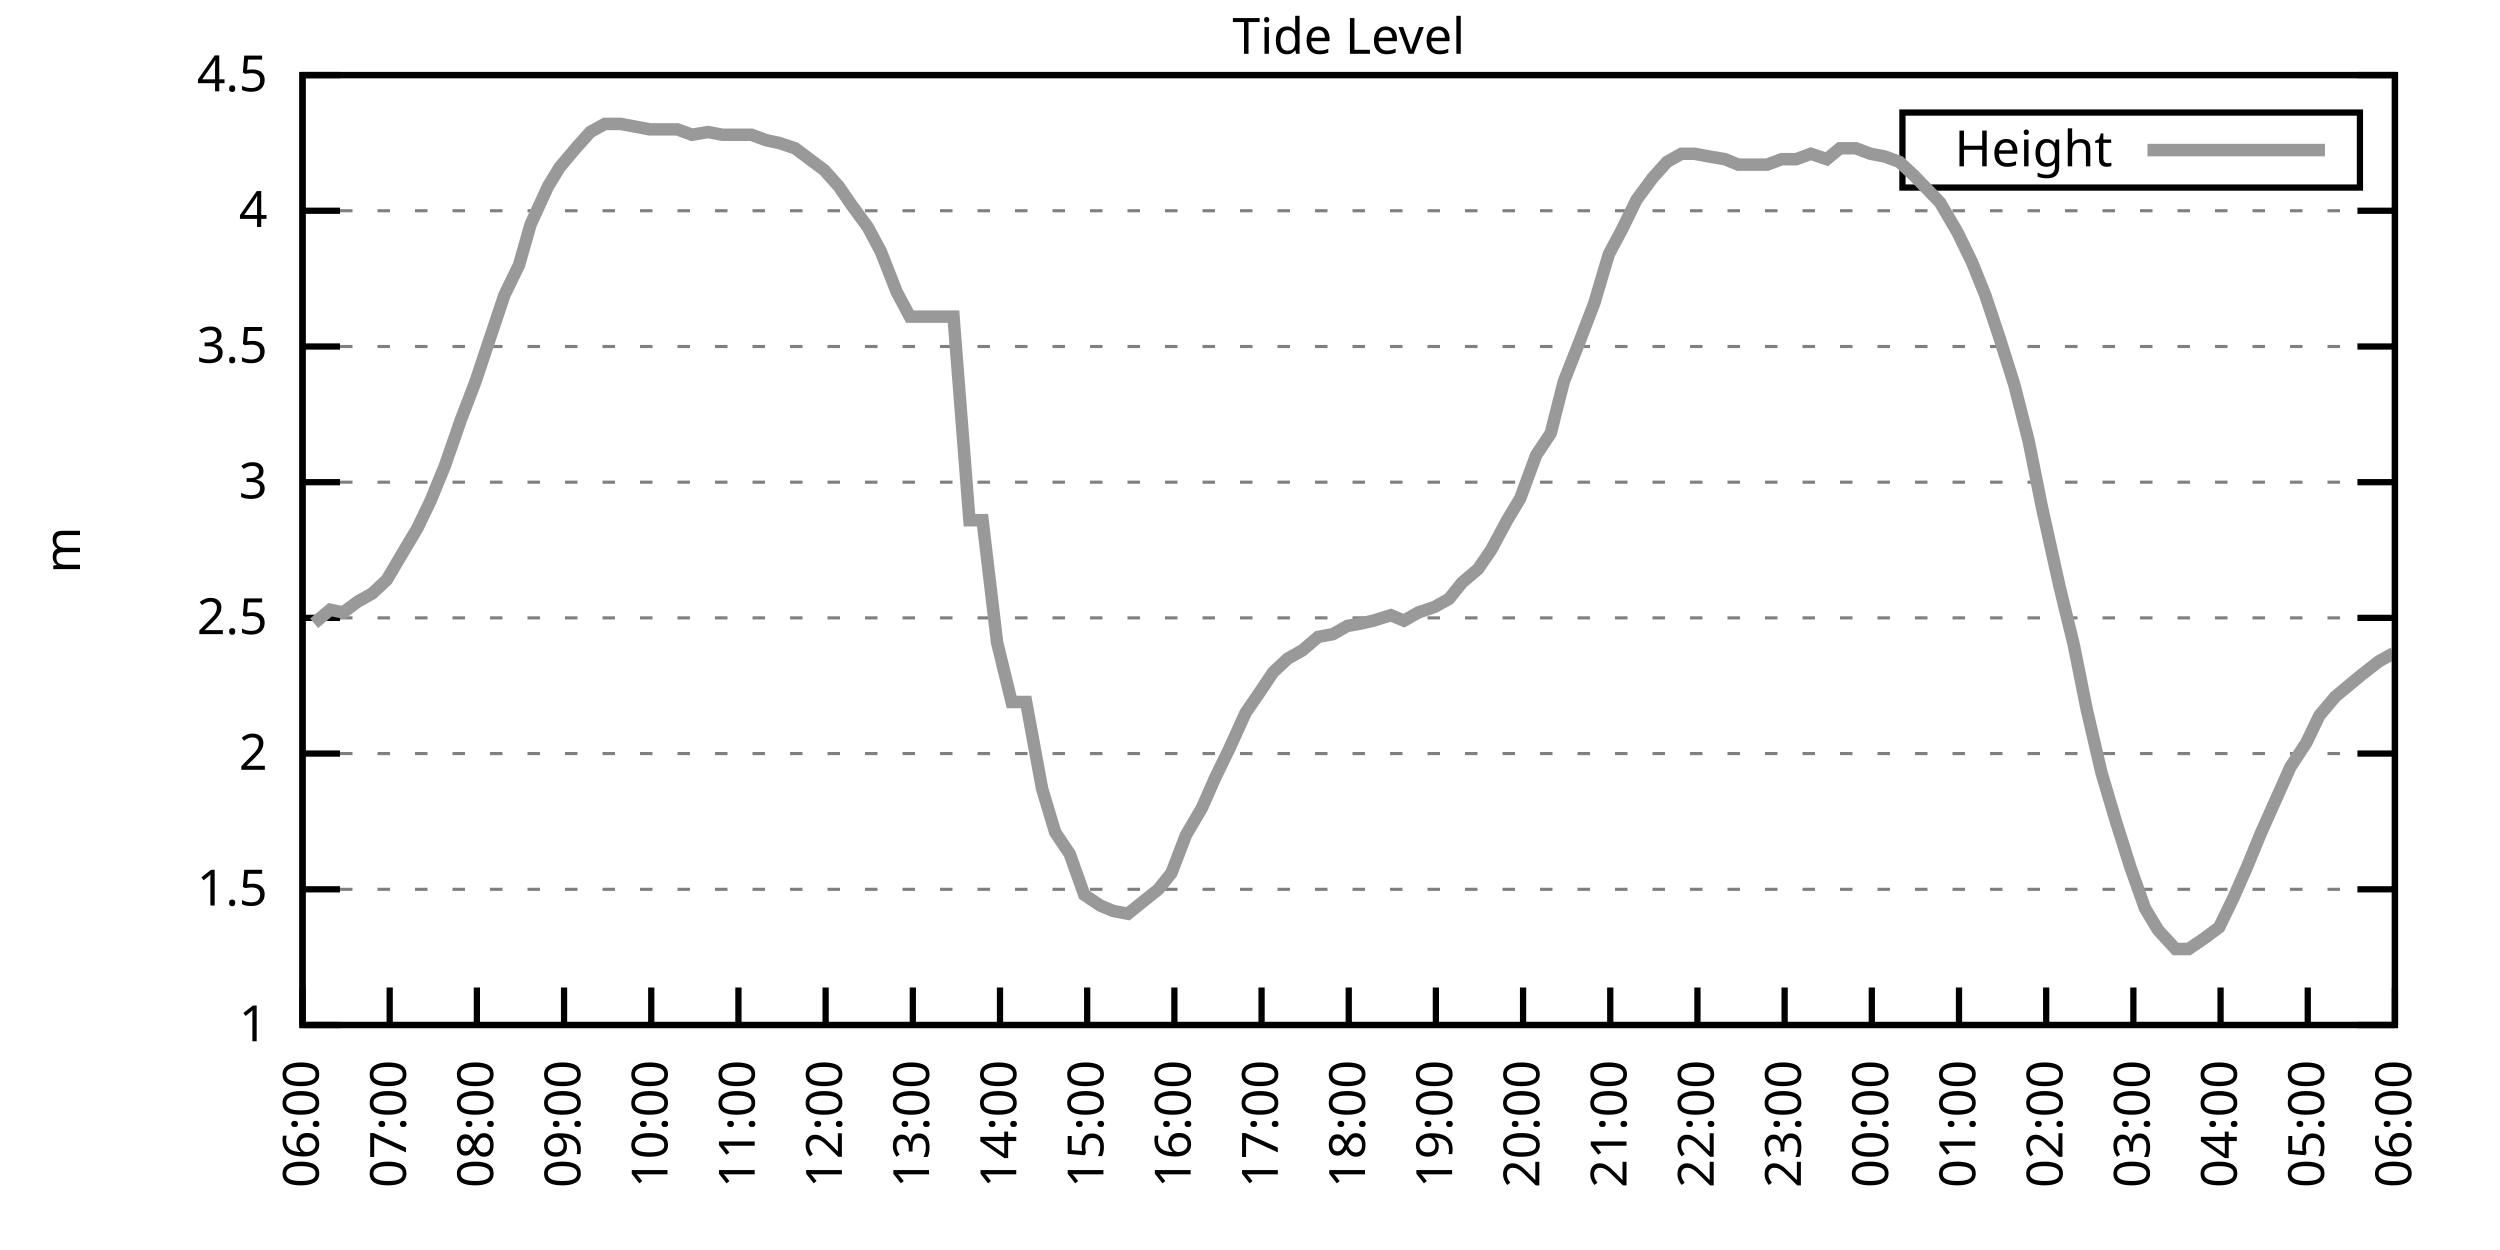
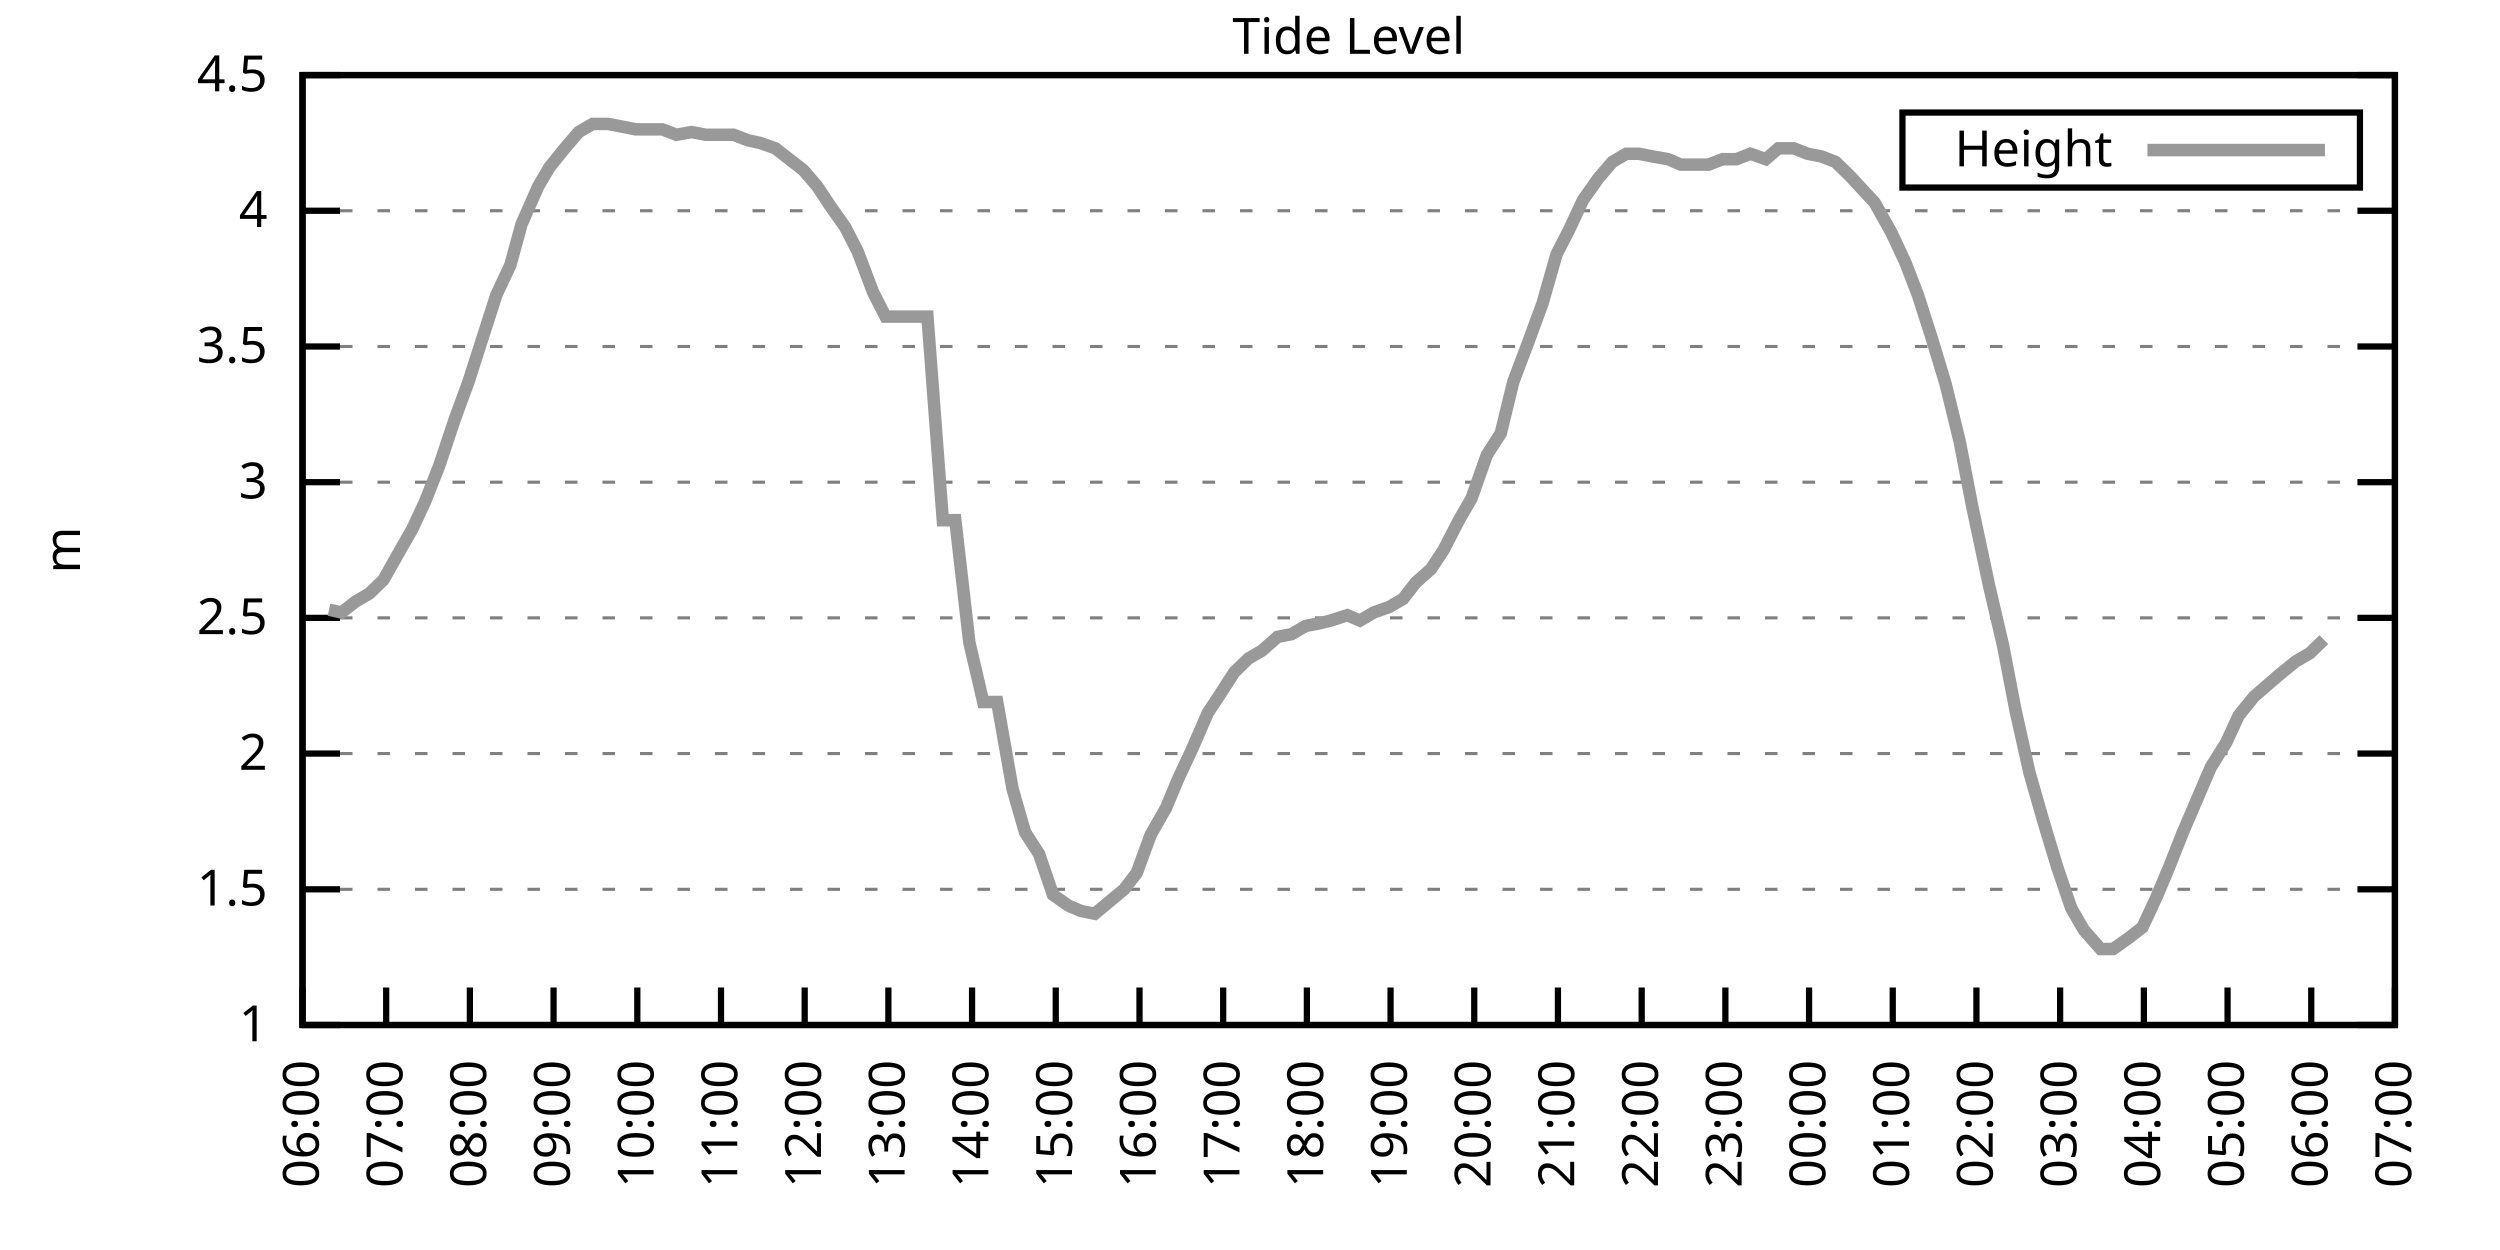
<svg xmlns="http://www.w3.org/2000/svg" xmlns:xlink="http://www.w3.org/1999/xlink" width="400" height="200" viewBox="0 0 400 200">
  <g id="gnuplot_canvas">
    <rect x="0" y="0" width="400" height="200" fill="none" />
    <defs>
      <circle id="gpDot" r="0.5" stroke-width="0.5" stroke="currentColor" />
      <path id="gpPt0" stroke-width="0.333" stroke="currentColor" d="M-1,0 h2 M0,-1 v2" />
      <path id="gpPt1" stroke-width="0.333" stroke="currentColor" d="M-1,-1 L1,1 M1,-1 L-1,1" />
      <path id="gpPt2" stroke-width="0.333" stroke="currentColor" d="M-1,0 L1,0 M0,-1 L0,1 M-1,-1 L1,1 M-1,1 L1,-1" />
      <rect id="gpPt3" stroke-width="0.333" stroke="currentColor" x="-1" y="-1" width="2" height="2" />
      <rect id="gpPt4" stroke-width="0.333" stroke="currentColor" fill="currentColor" x="-1" y="-1" width="2" height="2" />
      <circle id="gpPt5" stroke-width="0.333" stroke="currentColor" cx="0" cy="0" r="1" />
      <use xlink:href="#gpPt5" id="gpPt6" fill="currentColor" stroke="none" />
      <path id="gpPt7" stroke-width="0.333" stroke="currentColor" d="M0,-1.33 L-1.33,0.67 L1.33,0.67 z" />
      <use xlink:href="#gpPt7" id="gpPt8" fill="currentColor" stroke="none" />
      <use xlink:href="#gpPt7" id="gpPt9" stroke="currentColor" transform="rotate(180)" />
      <use xlink:href="#gpPt9" id="gpPt10" fill="currentColor" stroke="none" />
      <use xlink:href="#gpPt3" id="gpPt11" stroke="currentColor" transform="rotate(45)" />
      <use xlink:href="#gpPt11" id="gpPt12" fill="currentColor" stroke="none" />
      <path id="gpPt13" stroke-width="0.333" stroke="currentColor" d="M0,1.330 L1.265,0.411 L0.782,-1.067 L-0.782,-1.076 L-1.265,0.411 z" />
      <use xlink:href="#gpPt13" id="gpPt14" fill="currentColor" stroke="none" />
      <filter id="textbox" filterUnits="objectBoundingBox" x="0" y="0" height="1" width="1">
        <feFlood flood-color="white" flood-opacity="1" result="bgnd" />
        <feComposite in="SourceGraphic" in2="bgnd" operator="atop" />
      </filter>
      <filter id="greybox" filterUnits="objectBoundingBox" x="0" y="0" height="1" width="1">
        <feFlood flood-color="lightgrey" flood-opacity="1" result="grey" />
        <feComposite in="SourceGraphic" in2="grey" operator="atop" />
      </filter>
    </defs>
    <g fill="none" color="white" stroke="currentColor" stroke-width="1.00" stroke-linecap="butt" stroke-linejoin="miter">
</g>
    <g fill="none" color="black" stroke="currentColor" stroke-width="1.00" stroke-linecap="butt" stroke-linejoin="miter">
      <g stroke="none" shape-rendering="crispEdges">
        <polygon fill="rgb(255, 255, 255)" points="48.40,164.00 383.18,164.00 383.18,12.02 48.40,12.02 " />
      </g>
    </g>
    <g fill="none" color="black" stroke="currentColor" stroke-width="1.00" stroke-linecap="butt" stroke-linejoin="miter">
</g>
    <g fill="none" color="black" stroke="black" stroke-width="0.50" stroke-linecap="butt" stroke-linejoin="miter">
</g>
    <g fill="none" color="gray" stroke="currentColor" stroke-width="0.50" stroke-linecap="butt" stroke-linejoin="miter">
      <path stroke="gray" stroke-dasharray="2,4" class="gridline" d="M48.40,164.00 L383.19,164.00  " />
    </g>
    <g fill="none" color="gray" stroke="gray" stroke-width="1.00" stroke-linecap="butt" stroke-linejoin="miter">
</g>
    <g fill="none" color="black" stroke="currentColor" stroke-width="1.00" stroke-linecap="butt" stroke-linejoin="miter">
      <path stroke="black" d="M48.40,164.00 L54.40,164.00 M383.19,164.00 L377.19,164.00  " />
      <g transform="translate(42.80,166.60)" stroke="none" fill="black" font-family="Sans" font-size="8.00" text-anchor="end">
        <text>
          <tspan font-family="Sans"> 1</tspan>
        </text>
      </g>
    </g>
    <g fill="none" color="black" stroke="currentColor" stroke-width="1.00" stroke-linecap="butt" stroke-linejoin="miter">
</g>
    <g fill="none" color="black" stroke="black" stroke-width="0.50" stroke-linecap="butt" stroke-linejoin="miter">
</g>
    <g fill="none" color="gray" stroke="currentColor" stroke-width="0.50" stroke-linecap="butt" stroke-linejoin="miter">
      <path stroke="gray" stroke-dasharray="2,4" class="gridline" d="M48.40,142.29 L383.19,142.29  " />
    </g>
    <g fill="none" color="gray" stroke="gray" stroke-width="1.00" stroke-linecap="butt" stroke-linejoin="miter">
</g>
    <g fill="none" color="black" stroke="currentColor" stroke-width="1.00" stroke-linecap="butt" stroke-linejoin="miter">
      <path stroke="black" d="M48.40,142.29 L54.40,142.29 M383.19,142.29 L377.19,142.29  " />
      <g transform="translate(42.80,144.89)" stroke="none" fill="black" font-family="Sans" font-size="8.00" text-anchor="end">
        <text>
          <tspan font-family="Sans"> 1.5</tspan>
        </text>
      </g>
    </g>
    <g fill="none" color="black" stroke="currentColor" stroke-width="1.00" stroke-linecap="butt" stroke-linejoin="miter">
</g>
    <g fill="none" color="black" stroke="black" stroke-width="0.50" stroke-linecap="butt" stroke-linejoin="miter">
</g>
    <g fill="none" color="gray" stroke="currentColor" stroke-width="0.50" stroke-linecap="butt" stroke-linejoin="miter">
      <path stroke="gray" stroke-dasharray="2,4" class="gridline" d="M48.40,120.57 L383.19,120.57  " />
    </g>
    <g fill="none" color="gray" stroke="gray" stroke-width="1.00" stroke-linecap="butt" stroke-linejoin="miter">
</g>
    <g fill="none" color="black" stroke="currentColor" stroke-width="1.00" stroke-linecap="butt" stroke-linejoin="miter">
      <path stroke="black" d="M48.40,120.57 L54.40,120.57 M383.19,120.57 L377.19,120.57  " />
      <g transform="translate(42.80,123.17)" stroke="none" fill="black" font-family="Sans" font-size="8.00" text-anchor="end">
        <text>
          <tspan font-family="Sans"> 2</tspan>
        </text>
      </g>
    </g>
    <g fill="none" color="black" stroke="currentColor" stroke-width="1.00" stroke-linecap="butt" stroke-linejoin="miter">
</g>
    <g fill="none" color="black" stroke="black" stroke-width="0.50" stroke-linecap="butt" stroke-linejoin="miter">
</g>
    <g fill="none" color="gray" stroke="currentColor" stroke-width="0.50" stroke-linecap="butt" stroke-linejoin="miter">
      <path stroke="gray" stroke-dasharray="2,4" class="gridline" d="M48.40,98.86 L383.19,98.86  " />
    </g>
    <g fill="none" color="gray" stroke="gray" stroke-width="1.00" stroke-linecap="butt" stroke-linejoin="miter">
</g>
    <g fill="none" color="black" stroke="currentColor" stroke-width="1.00" stroke-linecap="butt" stroke-linejoin="miter">
      <path stroke="black" d="M48.40,98.86 L54.40,98.86 M383.19,98.86 L377.19,98.86  " />
      <g transform="translate(42.80,101.46)" stroke="none" fill="black" font-family="Sans" font-size="8.00" text-anchor="end">
        <text>
          <tspan font-family="Sans"> 2.5</tspan>
        </text>
      </g>
    </g>
    <g fill="none" color="black" stroke="currentColor" stroke-width="1.00" stroke-linecap="butt" stroke-linejoin="miter">
</g>
    <g fill="none" color="black" stroke="black" stroke-width="0.50" stroke-linecap="butt" stroke-linejoin="miter">
</g>
    <g fill="none" color="gray" stroke="currentColor" stroke-width="0.50" stroke-linecap="butt" stroke-linejoin="miter">
      <path stroke="gray" stroke-dasharray="2,4" class="gridline" d="M48.40,77.15 L383.19,77.15  " />
    </g>
    <g fill="none" color="gray" stroke="gray" stroke-width="1.00" stroke-linecap="butt" stroke-linejoin="miter">
</g>
    <g fill="none" color="black" stroke="currentColor" stroke-width="1.00" stroke-linecap="butt" stroke-linejoin="miter">
      <path stroke="black" d="M48.40,77.15 L54.40,77.15 M383.19,77.15 L377.19,77.15  " />
      <g transform="translate(42.80,79.75)" stroke="none" fill="black" font-family="Sans" font-size="8.00" text-anchor="end">
        <text>
          <tspan font-family="Sans"> 3</tspan>
        </text>
      </g>
    </g>
    <g fill="none" color="black" stroke="currentColor" stroke-width="1.00" stroke-linecap="butt" stroke-linejoin="miter">
</g>
    <g fill="none" color="black" stroke="black" stroke-width="0.50" stroke-linecap="butt" stroke-linejoin="miter">
</g>
    <g fill="none" color="gray" stroke="currentColor" stroke-width="0.50" stroke-linecap="butt" stroke-linejoin="miter">
      <path stroke="gray" stroke-dasharray="2,4" class="gridline" d="M48.40,55.44 L383.19,55.44  " />
    </g>
    <g fill="none" color="gray" stroke="gray" stroke-width="1.00" stroke-linecap="butt" stroke-linejoin="miter">
</g>
    <g fill="none" color="black" stroke="currentColor" stroke-width="1.00" stroke-linecap="butt" stroke-linejoin="miter">
      <path stroke="black" d="M48.40,55.44 L54.40,55.44 M383.19,55.44 L377.19,55.44  " />
      <g transform="translate(42.80,58.04)" stroke="none" fill="black" font-family="Sans" font-size="8.00" text-anchor="end">
        <text>
          <tspan font-family="Sans"> 3.5</tspan>
        </text>
      </g>
    </g>
    <g fill="none" color="black" stroke="currentColor" stroke-width="1.00" stroke-linecap="butt" stroke-linejoin="miter">
</g>
    <g fill="none" color="black" stroke="black" stroke-width="0.50" stroke-linecap="butt" stroke-linejoin="miter">
</g>
    <g fill="none" color="gray" stroke="currentColor" stroke-width="0.50" stroke-linecap="butt" stroke-linejoin="miter">
      <path stroke="gray" stroke-dasharray="2,4" class="gridline" d="M48.40,33.72 L383.19,33.72  " />
    </g>
    <g fill="none" color="gray" stroke="gray" stroke-width="1.00" stroke-linecap="butt" stroke-linejoin="miter">
</g>
    <g fill="none" color="black" stroke="currentColor" stroke-width="1.00" stroke-linecap="butt" stroke-linejoin="miter">
      <path stroke="black" d="M48.40,33.72 L54.40,33.72 M383.19,33.72 L377.19,33.72  " />
      <g transform="translate(42.80,36.32)" stroke="none" fill="black" font-family="Sans" font-size="8.00" text-anchor="end">
        <text>
          <tspan font-family="Sans"> 4</tspan>
        </text>
      </g>
    </g>
    <g fill="none" color="black" stroke="currentColor" stroke-width="1.00" stroke-linecap="butt" stroke-linejoin="miter">
</g>
    <g fill="none" color="black" stroke="black" stroke-width="0.50" stroke-linecap="butt" stroke-linejoin="miter">
</g>
    <g fill="none" color="gray" stroke="currentColor" stroke-width="0.50" stroke-linecap="butt" stroke-linejoin="miter">
      <path stroke="gray" stroke-dasharray="2,4" class="gridline" d="M48.40,12.01 L383.19,12.01  " />
    </g>
    <g fill="none" color="gray" stroke="gray" stroke-width="1.00" stroke-linecap="butt" stroke-linejoin="miter">
</g>
    <g fill="none" color="black" stroke="currentColor" stroke-width="1.00" stroke-linecap="butt" stroke-linejoin="miter">
      <path stroke="black" d="M48.40,12.01 L54.40,12.01 M383.19,12.01 L377.19,12.01  " />
      <g transform="translate(42.80,14.61)" stroke="none" fill="black" font-family="Sans" font-size="8.00" text-anchor="end">
        <text>
          <tspan font-family="Sans"> 4.5</tspan>
        </text>
      </g>
    </g>
    <g fill="none" color="black" stroke="currentColor" stroke-width="1.00" stroke-linecap="butt" stroke-linejoin="miter">
      <path stroke="black" d="M48.40,164.00 L48.40,158.00  " />
      <g transform="translate(51.00,169.60) rotate(270.00)" stroke="none" fill="black" font-family="Sans" font-size="8.00" text-anchor="end">
        <text>
          <tspan font-family="Sans">06:00</tspan>
        </text>
      </g>
    </g>
    <g fill="none" color="black" stroke="currentColor" stroke-width="1.00" stroke-linecap="butt" stroke-linejoin="miter">
-       <path stroke="black" d="M62.35,164.00 L62.35,158.00  " />
-       <g transform="translate(64.95,169.60) rotate(270.00)" stroke="none" fill="black" font-family="Sans" font-size="8.00" text-anchor="end">
+       <path stroke="black" d="M61.79,164.00 L61.79,158.00  " />
+       <g transform="translate(64.39,169.60) rotate(270.00)" stroke="none" fill="black" font-family="Sans" font-size="8.00" text-anchor="end">
        <text>
          <tspan font-family="Sans">07:00</tspan>
        </text>
      </g>
    </g>
    <g fill="none" color="black" stroke="currentColor" stroke-width="1.00" stroke-linecap="butt" stroke-linejoin="miter">
-       <path stroke="black" d="M76.30,164.00 L76.30,158.00  " />
-       <g transform="translate(78.90,169.60) rotate(270.00)" stroke="none" fill="black" font-family="Sans" font-size="8.00" text-anchor="end">
+       <path stroke="black" d="M75.18,164.00 L75.18,158.00  " />
+       <g transform="translate(77.78,169.60) rotate(270.00)" stroke="none" fill="black" font-family="Sans" font-size="8.00" text-anchor="end">
        <text>
          <tspan font-family="Sans">08:00</tspan>
        </text>
      </g>
    </g>
    <g fill="none" color="black" stroke="currentColor" stroke-width="1.00" stroke-linecap="butt" stroke-linejoin="miter">
-       <path stroke="black" d="M90.25,164.00 L90.25,158.00  " />
-       <g transform="translate(92.85,169.60) rotate(270.00)" stroke="none" fill="black" font-family="Sans" font-size="8.00" text-anchor="end">
+       <path stroke="black" d="M88.57,164.00 L88.57,158.00  " />
+       <g transform="translate(91.17,169.60) rotate(270.00)" stroke="none" fill="black" font-family="Sans" font-size="8.00" text-anchor="end">
        <text>
          <tspan font-family="Sans">09:00</tspan>
        </text>
      </g>
    </g>
    <g fill="none" color="black" stroke="currentColor" stroke-width="1.00" stroke-linecap="butt" stroke-linejoin="miter">
-       <path stroke="black" d="M104.20,164.00 L104.20,158.00  " />
-       <g transform="translate(106.80,169.60) rotate(270.00)" stroke="none" fill="black" font-family="Sans" font-size="8.00" text-anchor="end">
+       <path stroke="black" d="M101.97,164.00 L101.97,158.00  " />
+       <g transform="translate(104.57,169.60) rotate(270.00)" stroke="none" fill="black" font-family="Sans" font-size="8.00" text-anchor="end">
        <text>
          <tspan font-family="Sans">10:00</tspan>
        </text>
      </g>
    </g>
    <g fill="none" color="black" stroke="currentColor" stroke-width="1.00" stroke-linecap="butt" stroke-linejoin="miter">
-       <path stroke="black" d="M118.15,164.00 L118.15,158.00  " />
-       <g transform="translate(120.75,169.60) rotate(270.00)" stroke="none" fill="black" font-family="Sans" font-size="8.00" text-anchor="end">
+       <path stroke="black" d="M115.36,164.00 L115.36,158.00  " />
+       <g transform="translate(117.96,169.60) rotate(270.00)" stroke="none" fill="black" font-family="Sans" font-size="8.00" text-anchor="end">
        <text>
          <tspan font-family="Sans">11:00</tspan>
        </text>
      </g>
    </g>
    <g fill="none" color="black" stroke="currentColor" stroke-width="1.00" stroke-linecap="butt" stroke-linejoin="miter">
-       <path stroke="black" d="M132.10,164.00 L132.10,158.00  " />
-       <g transform="translate(134.70,169.60) rotate(270.00)" stroke="none" fill="black" font-family="Sans" font-size="8.00" text-anchor="end">
+       <path stroke="black" d="M128.75,164.00 L128.75,158.00  " />
+       <g transform="translate(131.35,169.60) rotate(270.00)" stroke="none" fill="black" font-family="Sans" font-size="8.00" text-anchor="end">
        <text>
          <tspan font-family="Sans">12:00</tspan>
        </text>
      </g>
    </g>
    <g fill="none" color="black" stroke="currentColor" stroke-width="1.00" stroke-linecap="butt" stroke-linejoin="miter">
-       <path stroke="black" d="M146.05,164.00 L146.05,158.00  " />
-       <g transform="translate(148.65,169.60) rotate(270.00)" stroke="none" fill="black" font-family="Sans" font-size="8.00" text-anchor="end">
+       <path stroke="black" d="M142.14,164.00 L142.14,158.00  " />
+       <g transform="translate(144.74,169.60) rotate(270.00)" stroke="none" fill="black" font-family="Sans" font-size="8.00" text-anchor="end">
        <text>
          <tspan font-family="Sans">13:00</tspan>
        </text>
      </g>
    </g>
    <g fill="none" color="black" stroke="currentColor" stroke-width="1.00" stroke-linecap="butt" stroke-linejoin="miter">
-       <path stroke="black" d="M160.00,164.00 L160.00,158.00  " />
-       <g transform="translate(162.60,169.60) rotate(270.00)" stroke="none" fill="black" font-family="Sans" font-size="8.00" text-anchor="end">
+       <path stroke="black" d="M155.53,164.00 L155.53,158.00  " />
+       <g transform="translate(158.13,169.60) rotate(270.00)" stroke="none" fill="black" font-family="Sans" font-size="8.00" text-anchor="end">
        <text>
          <tspan font-family="Sans">14:00</tspan>
        </text>
      </g>
    </g>
    <g fill="none" color="black" stroke="currentColor" stroke-width="1.00" stroke-linecap="butt" stroke-linejoin="miter">
-       <path stroke="black" d="M173.95,164.00 L173.95,158.00  " />
-       <g transform="translate(176.55,169.60) rotate(270.00)" stroke="none" fill="black" font-family="Sans" font-size="8.00" text-anchor="end">
+       <path stroke="black" d="M168.92,164.00 L168.92,158.00  " />
+       <g transform="translate(171.52,169.60) rotate(270.00)" stroke="none" fill="black" font-family="Sans" font-size="8.00" text-anchor="end">
        <text>
          <tspan font-family="Sans">15:00</tspan>
        </text>
      </g>
    </g>
    <g fill="none" color="black" stroke="currentColor" stroke-width="1.00" stroke-linecap="butt" stroke-linejoin="miter">
-       <path stroke="black" d="M187.90,164.00 L187.90,158.00  " />
-       <g transform="translate(190.50,169.60) rotate(270.00)" stroke="none" fill="black" font-family="Sans" font-size="8.00" text-anchor="end">
+       <path stroke="black" d="M182.32,164.00 L182.32,158.00  " />
+       <g transform="translate(184.92,169.60) rotate(270.00)" stroke="none" fill="black" font-family="Sans" font-size="8.00" text-anchor="end">
        <text>
          <tspan font-family="Sans">16:00</tspan>
        </text>
      </g>
    </g>
    <g fill="none" color="black" stroke="currentColor" stroke-width="1.00" stroke-linecap="butt" stroke-linejoin="miter">
-       <path stroke="black" d="M201.85,164.00 L201.85,158.00  " />
-       <g transform="translate(204.45,169.60) rotate(270.00)" stroke="none" fill="black" font-family="Sans" font-size="8.00" text-anchor="end">
+       <path stroke="black" d="M195.71,164.00 L195.71,158.00  " />
+       <g transform="translate(198.31,169.60) rotate(270.00)" stroke="none" fill="black" font-family="Sans" font-size="8.00" text-anchor="end">
        <text>
          <tspan font-family="Sans">17:00</tspan>
        </text>
      </g>
    </g>
    <g fill="none" color="black" stroke="currentColor" stroke-width="1.00" stroke-linecap="butt" stroke-linejoin="miter">
-       <path stroke="black" d="M215.80,164.00 L215.80,158.00  " />
-       <g transform="translate(218.40,169.60) rotate(270.00)" stroke="none" fill="black" font-family="Sans" font-size="8.00" text-anchor="end">
+       <path stroke="black" d="M209.10,164.00 L209.10,158.00  " />
+       <g transform="translate(211.70,169.60) rotate(270.00)" stroke="none" fill="black" font-family="Sans" font-size="8.00" text-anchor="end">
        <text>
          <tspan font-family="Sans">18:00</tspan>
        </text>
      </g>
    </g>
    <g fill="none" color="black" stroke="currentColor" stroke-width="1.00" stroke-linecap="butt" stroke-linejoin="miter">
-       <path stroke="black" d="M229.74,164.00 L229.74,158.00  " />
-       <g transform="translate(232.34,169.60) rotate(270.00)" stroke="none" fill="black" font-family="Sans" font-size="8.00" text-anchor="end">
+       <path stroke="black" d="M222.49,164.00 L222.49,158.00  " />
+       <g transform="translate(225.09,169.60) rotate(270.00)" stroke="none" fill="black" font-family="Sans" font-size="8.00" text-anchor="end">
        <text>
          <tspan font-family="Sans">19:00</tspan>
        </text>
      </g>
    </g>
    <g fill="none" color="black" stroke="currentColor" stroke-width="1.00" stroke-linecap="butt" stroke-linejoin="miter">
-       <path stroke="black" d="M243.69,164.00 L243.69,158.00  " />
-       <g transform="translate(246.29,169.60) rotate(270.00)" stroke="none" fill="black" font-family="Sans" font-size="8.00" text-anchor="end">
+       <path stroke="black" d="M235.88,164.00 L235.88,158.00  " />
+       <g transform="translate(238.48,169.60) rotate(270.00)" stroke="none" fill="black" font-family="Sans" font-size="8.00" text-anchor="end">
        <text>
          <tspan font-family="Sans">20:00</tspan>
        </text>
      </g>
    </g>
    <g fill="none" color="black" stroke="currentColor" stroke-width="1.00" stroke-linecap="butt" stroke-linejoin="miter">
-       <path stroke="black" d="M257.64,164.00 L257.64,158.00  " />
-       <g transform="translate(260.24,169.60) rotate(270.00)" stroke="none" fill="black" font-family="Sans" font-size="8.00" text-anchor="end">
+       <path stroke="black" d="M249.27,164.00 L249.27,158.00  " />
+       <g transform="translate(251.87,169.60) rotate(270.00)" stroke="none" fill="black" font-family="Sans" font-size="8.00" text-anchor="end">
        <text>
          <tspan font-family="Sans">21:00</tspan>
        </text>
      </g>
    </g>
    <g fill="none" color="black" stroke="currentColor" stroke-width="1.00" stroke-linecap="butt" stroke-linejoin="miter">
-       <path stroke="black" d="M271.59,164.00 L271.59,158.00  " />
-       <g transform="translate(274.19,169.60) rotate(270.00)" stroke="none" fill="black" font-family="Sans" font-size="8.00" text-anchor="end">
+       <path stroke="black" d="M262.67,164.00 L262.67,158.00  " />
+       <g transform="translate(265.27,169.60) rotate(270.00)" stroke="none" fill="black" font-family="Sans" font-size="8.00" text-anchor="end">
        <text>
          <tspan font-family="Sans">22:00</tspan>
        </text>
      </g>
    </g>
    <g fill="none" color="black" stroke="currentColor" stroke-width="1.00" stroke-linecap="butt" stroke-linejoin="miter">
-       <path stroke="black" d="M285.54,164.00 L285.54,158.00  " />
-       <g transform="translate(288.14,169.60) rotate(270.00)" stroke="none" fill="black" font-family="Sans" font-size="8.00" text-anchor="end">
+       <path stroke="black" d="M276.06,164.00 L276.06,158.00  " />
+       <g transform="translate(278.66,169.60) rotate(270.00)" stroke="none" fill="black" font-family="Sans" font-size="8.00" text-anchor="end">
        <text>
          <tspan font-family="Sans">23:00</tspan>
        </text>
      </g>
    </g>
    <g fill="none" color="black" stroke="currentColor" stroke-width="1.00" stroke-linecap="butt" stroke-linejoin="miter">
-       <path stroke="black" d="M299.49,164.00 L299.49,158.00  " />
-       <g transform="translate(302.09,169.60) rotate(270.00)" stroke="none" fill="black" font-family="Sans" font-size="8.00" text-anchor="end">
+       <path stroke="black" d="M289.45,164.00 L289.45,158.00  " />
+       <g transform="translate(292.05,169.60) rotate(270.00)" stroke="none" fill="black" font-family="Sans" font-size="8.00" text-anchor="end">
        <text>
          <tspan font-family="Sans">00:00</tspan>
        </text>
      </g>
    </g>
    <g fill="none" color="black" stroke="currentColor" stroke-width="1.00" stroke-linecap="butt" stroke-linejoin="miter">
-       <path stroke="black" d="M313.44,164.00 L313.44,158.00  " />
-       <g transform="translate(316.04,169.60) rotate(270.00)" stroke="none" fill="black" font-family="Sans" font-size="8.00" text-anchor="end">
+       <path stroke="black" d="M302.84,164.00 L302.84,158.00  " />
+       <g transform="translate(305.44,169.60) rotate(270.00)" stroke="none" fill="black" font-family="Sans" font-size="8.00" text-anchor="end">
        <text>
          <tspan font-family="Sans">01:00</tspan>
        </text>
      </g>
    </g>
    <g fill="none" color="black" stroke="currentColor" stroke-width="1.00" stroke-linecap="butt" stroke-linejoin="miter">
-       <path stroke="black" d="M327.39,164.00 L327.39,158.00  " />
-       <g transform="translate(329.99,169.60) rotate(270.00)" stroke="none" fill="black" font-family="Sans" font-size="8.00" text-anchor="end">
+       <path stroke="black" d="M316.23,164.00 L316.23,158.00  " />
+       <g transform="translate(318.83,169.60) rotate(270.00)" stroke="none" fill="black" font-family="Sans" font-size="8.00" text-anchor="end">
        <text>
          <tspan font-family="Sans">02:00</tspan>
        </text>
      </g>
    </g>
    <g fill="none" color="black" stroke="currentColor" stroke-width="1.00" stroke-linecap="butt" stroke-linejoin="miter">
-       <path stroke="black" d="M341.34,164.00 L341.34,158.00  " />
-       <g transform="translate(343.94,169.60) rotate(270.00)" stroke="none" fill="black" font-family="Sans" font-size="8.00" text-anchor="end">
+       <path stroke="black" d="M329.62,164.00 L329.62,158.00  " />
+       <g transform="translate(332.22,169.60) rotate(270.00)" stroke="none" fill="black" font-family="Sans" font-size="8.00" text-anchor="end">
        <text>
          <tspan font-family="Sans">03:00</tspan>
        </text>
      </g>
    </g>
    <g fill="none" color="black" stroke="currentColor" stroke-width="1.00" stroke-linecap="butt" stroke-linejoin="miter">
-       <path stroke="black" d="M355.29,164.00 L355.29,158.00  " />
-       <g transform="translate(357.89,169.60) rotate(270.00)" stroke="none" fill="black" font-family="Sans" font-size="8.00" text-anchor="end">
+       <path stroke="black" d="M343.02,164.00 L343.02,158.00  " />
+       <g transform="translate(345.62,169.60) rotate(270.00)" stroke="none" fill="black" font-family="Sans" font-size="8.00" text-anchor="end">
        <text>
          <tspan font-family="Sans">04:00</tspan>
        </text>
      </g>
    </g>
    <g fill="none" color="black" stroke="currentColor" stroke-width="1.00" stroke-linecap="butt" stroke-linejoin="miter">
-       <path stroke="black" d="M369.24,164.00 L369.24,158.00  " />
-       <g transform="translate(371.84,169.60) rotate(270.00)" stroke="none" fill="black" font-family="Sans" font-size="8.00" text-anchor="end">
+       <path stroke="black" d="M356.41,164.00 L356.41,158.00  " />
+       <g transform="translate(359.01,169.60) rotate(270.00)" stroke="none" fill="black" font-family="Sans" font-size="8.00" text-anchor="end">
        <text>
          <tspan font-family="Sans">05:00</tspan>
+         </text>
+       </g>
+     </g>
+     <g fill="none" color="black" stroke="currentColor" stroke-width="1.00" stroke-linecap="butt" stroke-linejoin="miter">
+       <path stroke="black" d="M369.80,164.00 L369.80,158.00  " />
+       <g transform="translate(372.40,169.60) rotate(270.00)" stroke="none" fill="black" font-family="Sans" font-size="8.00" text-anchor="end">
+         <text>
+           <tspan font-family="Sans">06:00</tspan>
        </text>
      </g>
    </g>
    <g fill="none" color="black" stroke="currentColor" stroke-width="1.00" stroke-linecap="butt" stroke-linejoin="miter">
      <path stroke="black" d="M383.19,164.00 L383.19,158.00  " />
      <g transform="translate(385.79,169.60) rotate(270.00)" stroke="none" fill="black" font-family="Sans" font-size="8.00" text-anchor="end">
        <text>
-           <tspan font-family="Sans">06:00</tspan>
+           <tspan font-family="Sans">07:00</tspan>
        </text>
      </g>
    </g>
    <g fill="none" color="black" stroke="currentColor" stroke-width="1.00" stroke-linecap="butt" stroke-linejoin="miter">
</g>
    <g fill="none" color="black" stroke="currentColor" stroke-width="1.00" stroke-linecap="butt" stroke-linejoin="miter">
      <path stroke="black" d="M48.40,12.01 L48.40,164.00 L383.19,164.00 L383.19,12.01 L48.40,12.01 Z  " />
    </g>
    <g fill="none" color="black" stroke="currentColor" stroke-width="1.00" stroke-linecap="butt" stroke-linejoin="miter">
</g>
    <g fill="none" color="black" stroke="currentColor" stroke-width="1.00" stroke-linecap="butt" stroke-linejoin="miter">
      <path stroke="black" d="M304.39,30.01 L304.39,18.01 L377.59,18.01 L377.59,30.01 L304.39,30.01 Z  " />
    </g>
    <g id="Tide_level_plot_1">
      <g fill="none" color="white" stroke="black" stroke-width="2.00" stroke-linecap="butt" stroke-linejoin="miter">
</g>
      <g fill="none" color="black" stroke="currentColor" stroke-width="2.00" stroke-linecap="butt" stroke-linejoin="miter">
        <g transform="translate(337.99,26.61)" stroke="none" fill="black" font-family="Sans" font-size="8.00" text-anchor="end">
          <text>
            <tspan font-family="Sans">Height</tspan>
          </text>
        </g>
      </g>
      <g fill="none" color="black" stroke="currentColor" stroke-width="2.00" stroke-linecap="butt" stroke-linejoin="miter">
-         <path stroke="rgb(153, 153, 153)" d="M343.59,24.01 L371.99,24.01 M50.26,99.73 L52.82,97.56 L54.91,97.99 L57.23,96.26 L59.56,94.95 L61.88,92.78   L64.44,88.44 L66.77,84.53 L68.86,80.19 L71.18,74.54 L73.74,67.16 L76.07,61.08 L78.39,54.13 L80.72,47.18   L83.04,42.41 L84.90,35.89 L87.69,29.81 L89.55,26.77 L92.11,23.73 L94.43,21.13 L96.76,19.83 L99.32,19.83   L101.64,20.26 L103.97,20.70 L106.06,20.70 L108.38,20.70 L110.71,21.56 L113.27,21.13 L115.59,21.56 L117.92,21.56   L120.24,21.56 L122.57,22.43 L124.66,22.87 L127.22,23.73 L129.54,25.47 L131.87,27.21 L134.19,29.81 L136.28,32.85   L138.84,36.33 L140.93,40.24 L143.49,46.75 L145.58,50.66 L147.91,50.66 L150.46,50.66 L152.56,50.66 L155.11,83.23   L157.21,83.23 L159.53,102.77 L161.86,112.32 L164.18,112.32 L166.74,126.22 L168.83,133.17 L171.16,136.64 L173.48,143.16   L176.04,144.89 L178.13,145.76 L180.46,146.20 L185.34,142.29 L187.43,139.68 L189.76,133.60 L192.31,129.26 L194.41,124.48   L196.73,119.71 L199.29,114.06 L201.38,111.02 L203.71,107.55 L206.03,105.38 L208.36,104.07 L210.91,101.90 L213.24,101.47   L215.56,100.16 L217.89,99.73 L219.75,99.30 L222.54,98.43 L224.63,99.30 L226.95,97.99 L229.51,97.12 L231.84,95.82   L233.93,93.22 L236.49,91.04 L238.58,88.00 L241.14,83.23 L243.23,79.75 L245.79,72.81 L248.11,69.33 L250.20,61.08   L252.76,54.57 L255.09,48.49 L257.41,40.67 L259.50,36.76 L261.83,31.99 L264.39,28.51 L266.71,25.91 L269.04,24.60   L271.13,24.60 L273.45,25.04 L276.01,25.47 L278.10,26.34 L280.43,26.34 L282.75,26.34 L285.08,25.47 L287.40,25.47   L289.73,24.60 L292.29,25.47 L294.38,23.73 L296.94,23.73 L299.26,24.60 L301.58,25.04 L303.91,25.91 L306.23,28.08   L308.33,30.25 L310.42,32.42 L313.21,37.20 L315.53,41.97 L317.63,47.18 L319.95,54.13 L322.28,61.52 L324.60,70.63   L326.69,81.06 L329.48,93.65 L331.81,103.20 L333.90,113.63 L336.23,123.61 L338.55,131.43 L340.88,138.81 L343.20,145.33   L345.29,148.80 L348.08,151.84 L350.18,151.84 L352.73,150.10 L355.06,148.37 L357.38,143.59 L359.48,138.81 L361.80,133.17   L364.13,127.96 L366.45,122.75 L369.01,118.84 L371.10,114.49 L373.66,111.45 L377.84,107.98 L380.63,105.81 L382.96,104.51    " />
+         <path stroke="rgb(153, 153, 153)" d="M343.59,24.01 L371.99,24.01 M52.64,97.56 L54.65,97.99 L56.88,96.26 L59.11,94.95 L61.35,92.78 L63.80,88.44   L66.03,84.53 L68.04,80.19 L70.27,74.54 L72.73,67.16 L74.96,61.08 L77.19,54.13 L79.42,47.18 L81.66,42.41   L83.44,35.89 L86.12,29.81 L87.91,26.77 L90.36,23.73 L92.59,21.13 L94.82,19.83 L97.28,19.83 L99.51,20.26   L101.74,20.70 L103.75,20.70 L105.98,20.70 L108.22,21.56 L110.67,21.13 L112.90,21.56 L115.13,21.56 L117.37,21.56   L119.60,22.43 L121.61,22.87 L124.06,23.73 L126.29,25.47 L128.53,27.21 L130.76,29.81 L132.77,32.85 L135.22,36.33   L137.23,40.24 L139.69,46.75 L141.69,50.66 L143.93,50.66 L146.38,50.66 L148.39,50.66 L150.85,83.23 L152.85,83.23   L155.09,102.77 L157.32,112.32 L159.55,112.32 L162.01,126.22 L164.01,133.17 L166.25,136.64 L168.48,143.16 L170.93,144.89   L172.94,145.76 L175.17,146.20 L179.86,142.29 L181.87,139.68 L184.10,133.60 L186.56,129.26 L188.57,124.48 L190.80,119.71   L193.25,114.06 L195.26,111.02 L197.49,107.55 L199.73,105.38 L201.96,104.07 L204.41,101.90 L206.64,101.47 L208.88,100.16   L211.11,99.73 L212.89,99.30 L215.57,98.43 L217.58,99.30 L219.81,97.99 L222.27,97.12 L224.50,95.82 L226.51,93.22   L228.96,91.04 L230.97,88.00 L233.43,83.23 L235.44,79.75 L237.89,72.81 L240.12,69.33 L242.13,61.08 L244.59,54.57   L246.82,48.49 L249.05,40.67 L251.06,36.76 L253.29,31.99 L255.75,28.51 L257.98,25.91 L260.21,24.60 L262.22,24.60   L264.45,25.04 L266.91,25.47 L268.92,26.34 L271.15,26.34 L273.38,26.34 L275.61,25.47 L277.84,25.47 L280.07,24.60   L282.53,25.47 L284.54,23.73 L286.99,23.73 L289.23,24.60 L291.46,25.04 L293.69,25.91 L295.92,28.08 L297.93,30.25   L299.94,32.42 L302.62,37.20 L304.85,41.97 L306.86,47.18 L309.09,54.13 L311.32,61.52 L313.55,70.63 L315.56,81.06   L318.24,93.65 L320.47,103.20 L322.48,113.63 L324.71,123.61 L326.95,131.43 L329.18,138.81 L331.41,145.33 L333.42,148.80   L336.10,151.84 L338.10,151.84 L340.56,150.10 L342.79,148.37 L345.02,143.59 L347.03,138.81 L349.26,133.17 L351.50,127.96   L353.73,122.75 L356.18,118.84 L358.19,114.49 L360.65,111.45 L364.66,107.98 L367.34,105.81 L369.58,104.51 L371.81,102.34    " />
      </g>
    </g>
    <g fill="none" color="black" stroke="currentColor" stroke-width="2.00" stroke-linecap="butt" stroke-linejoin="miter">
</g>
    <g fill="none" color="black" stroke="black" stroke-width="1.00" stroke-linecap="butt" stroke-linejoin="miter">
</g>
    <g fill="none" color="black" stroke="currentColor" stroke-width="1.00" stroke-linecap="butt" stroke-linejoin="miter">
      <path stroke="black" d="M48.40,12.01 L48.40,164.00 L383.19,164.00 L383.19,12.01 L48.40,12.01 Z  " />
      <g transform="translate(12.80,88.01) rotate(270.00)" stroke="none" fill="black" font-family="Sans" font-size="8.00" text-anchor="middle">
        <text>
          <tspan font-family="Sans">m</tspan>
        </text>
      </g>
    </g>
    <g fill="none" color="black" stroke="currentColor" stroke-width="1.00" stroke-linecap="butt" stroke-linejoin="miter">
</g>
    <g fill="none" color="black" stroke="currentColor" stroke-width="1.00" stroke-linecap="butt" stroke-linejoin="miter">
      <g transform="translate(215.79,8.61)" stroke="none" fill="black" font-family="Sans" font-size="8.00" text-anchor="middle">
        <text>
          <tspan font-family="Sans">Tide Level</tspan>
        </text>
      </g>
    </g>
    <g fill="none" color="black" stroke="currentColor" stroke-width="1.00" stroke-linecap="butt" stroke-linejoin="miter">
</g>
  </g>
</svg>
